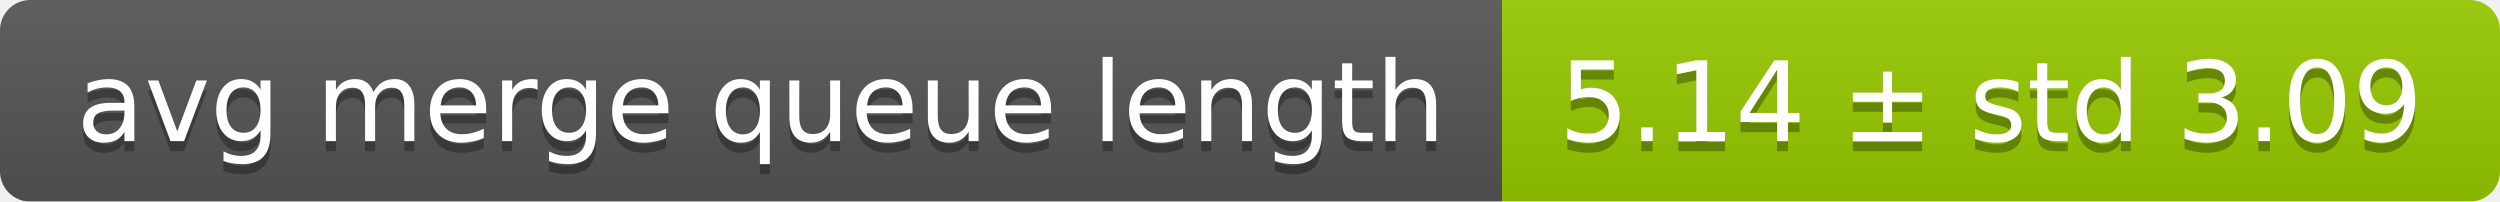
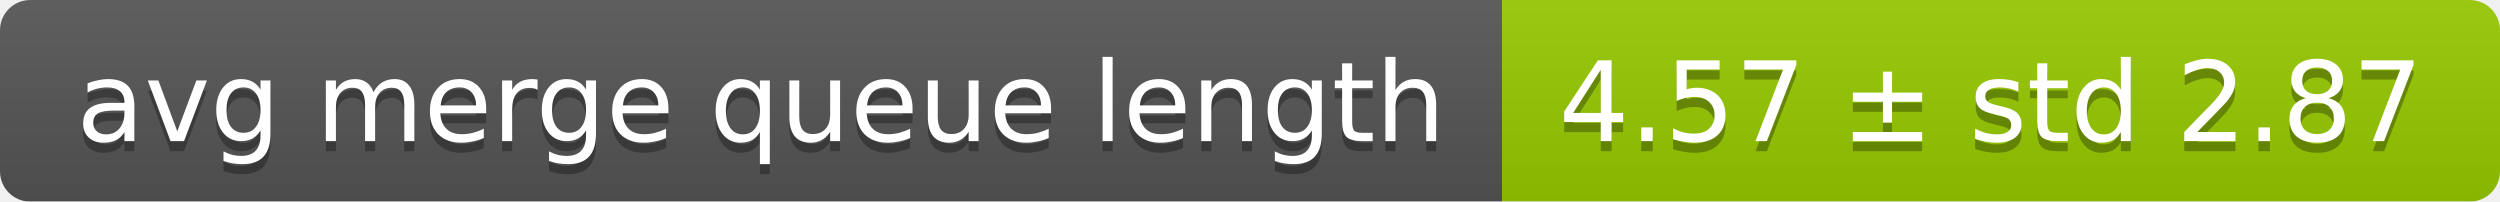
<svg xmlns="http://www.w3.org/2000/svg" width="248" height="20">
  <linearGradient id="smooth" x2="0" y2="100%">
    <stop offset="0" stop-color="#bbb" stop-opacity=".1" />
    <stop offset="1" stop-opacity=".1" />
  </linearGradient>
  <mask id="round">
    <rect width="248" height="20" rx="3" fill="#fff" />
  </mask>
  <g mask="url(#round)">
    <rect width="149" height="20" fill="#555" />
    <rect x="149" width="99" height="20" fill="#97ca00" />
    <rect width="248" height="20" fill="url(#smooth)" />
  </g>
  <g fill="#fff" text-anchor="middle" font-family="DejaVu Sans,Verdana,Geneva,sans-serif" font-size="11">
    <text x="75.5" y="15" fill="#010101" fill-opacity=".3">avg merge queue length</text>
    <text x="75.5" y="14">avg merge queue length</text>
-     <text x="197.5" y="15" fill="#010101" fill-opacity=".3">5.14 ± std 3.09</text>
-     <text x="197.5" y="14">5.14 ± std 3.09</text>
+     <text x="197.5" y="15" fill="#010101" fill-opacity=".3">4.57 ± std 2.87</text>
+     <text x="197.5" y="14">4.57 ± std 2.87</text>
  </g>
</svg>
